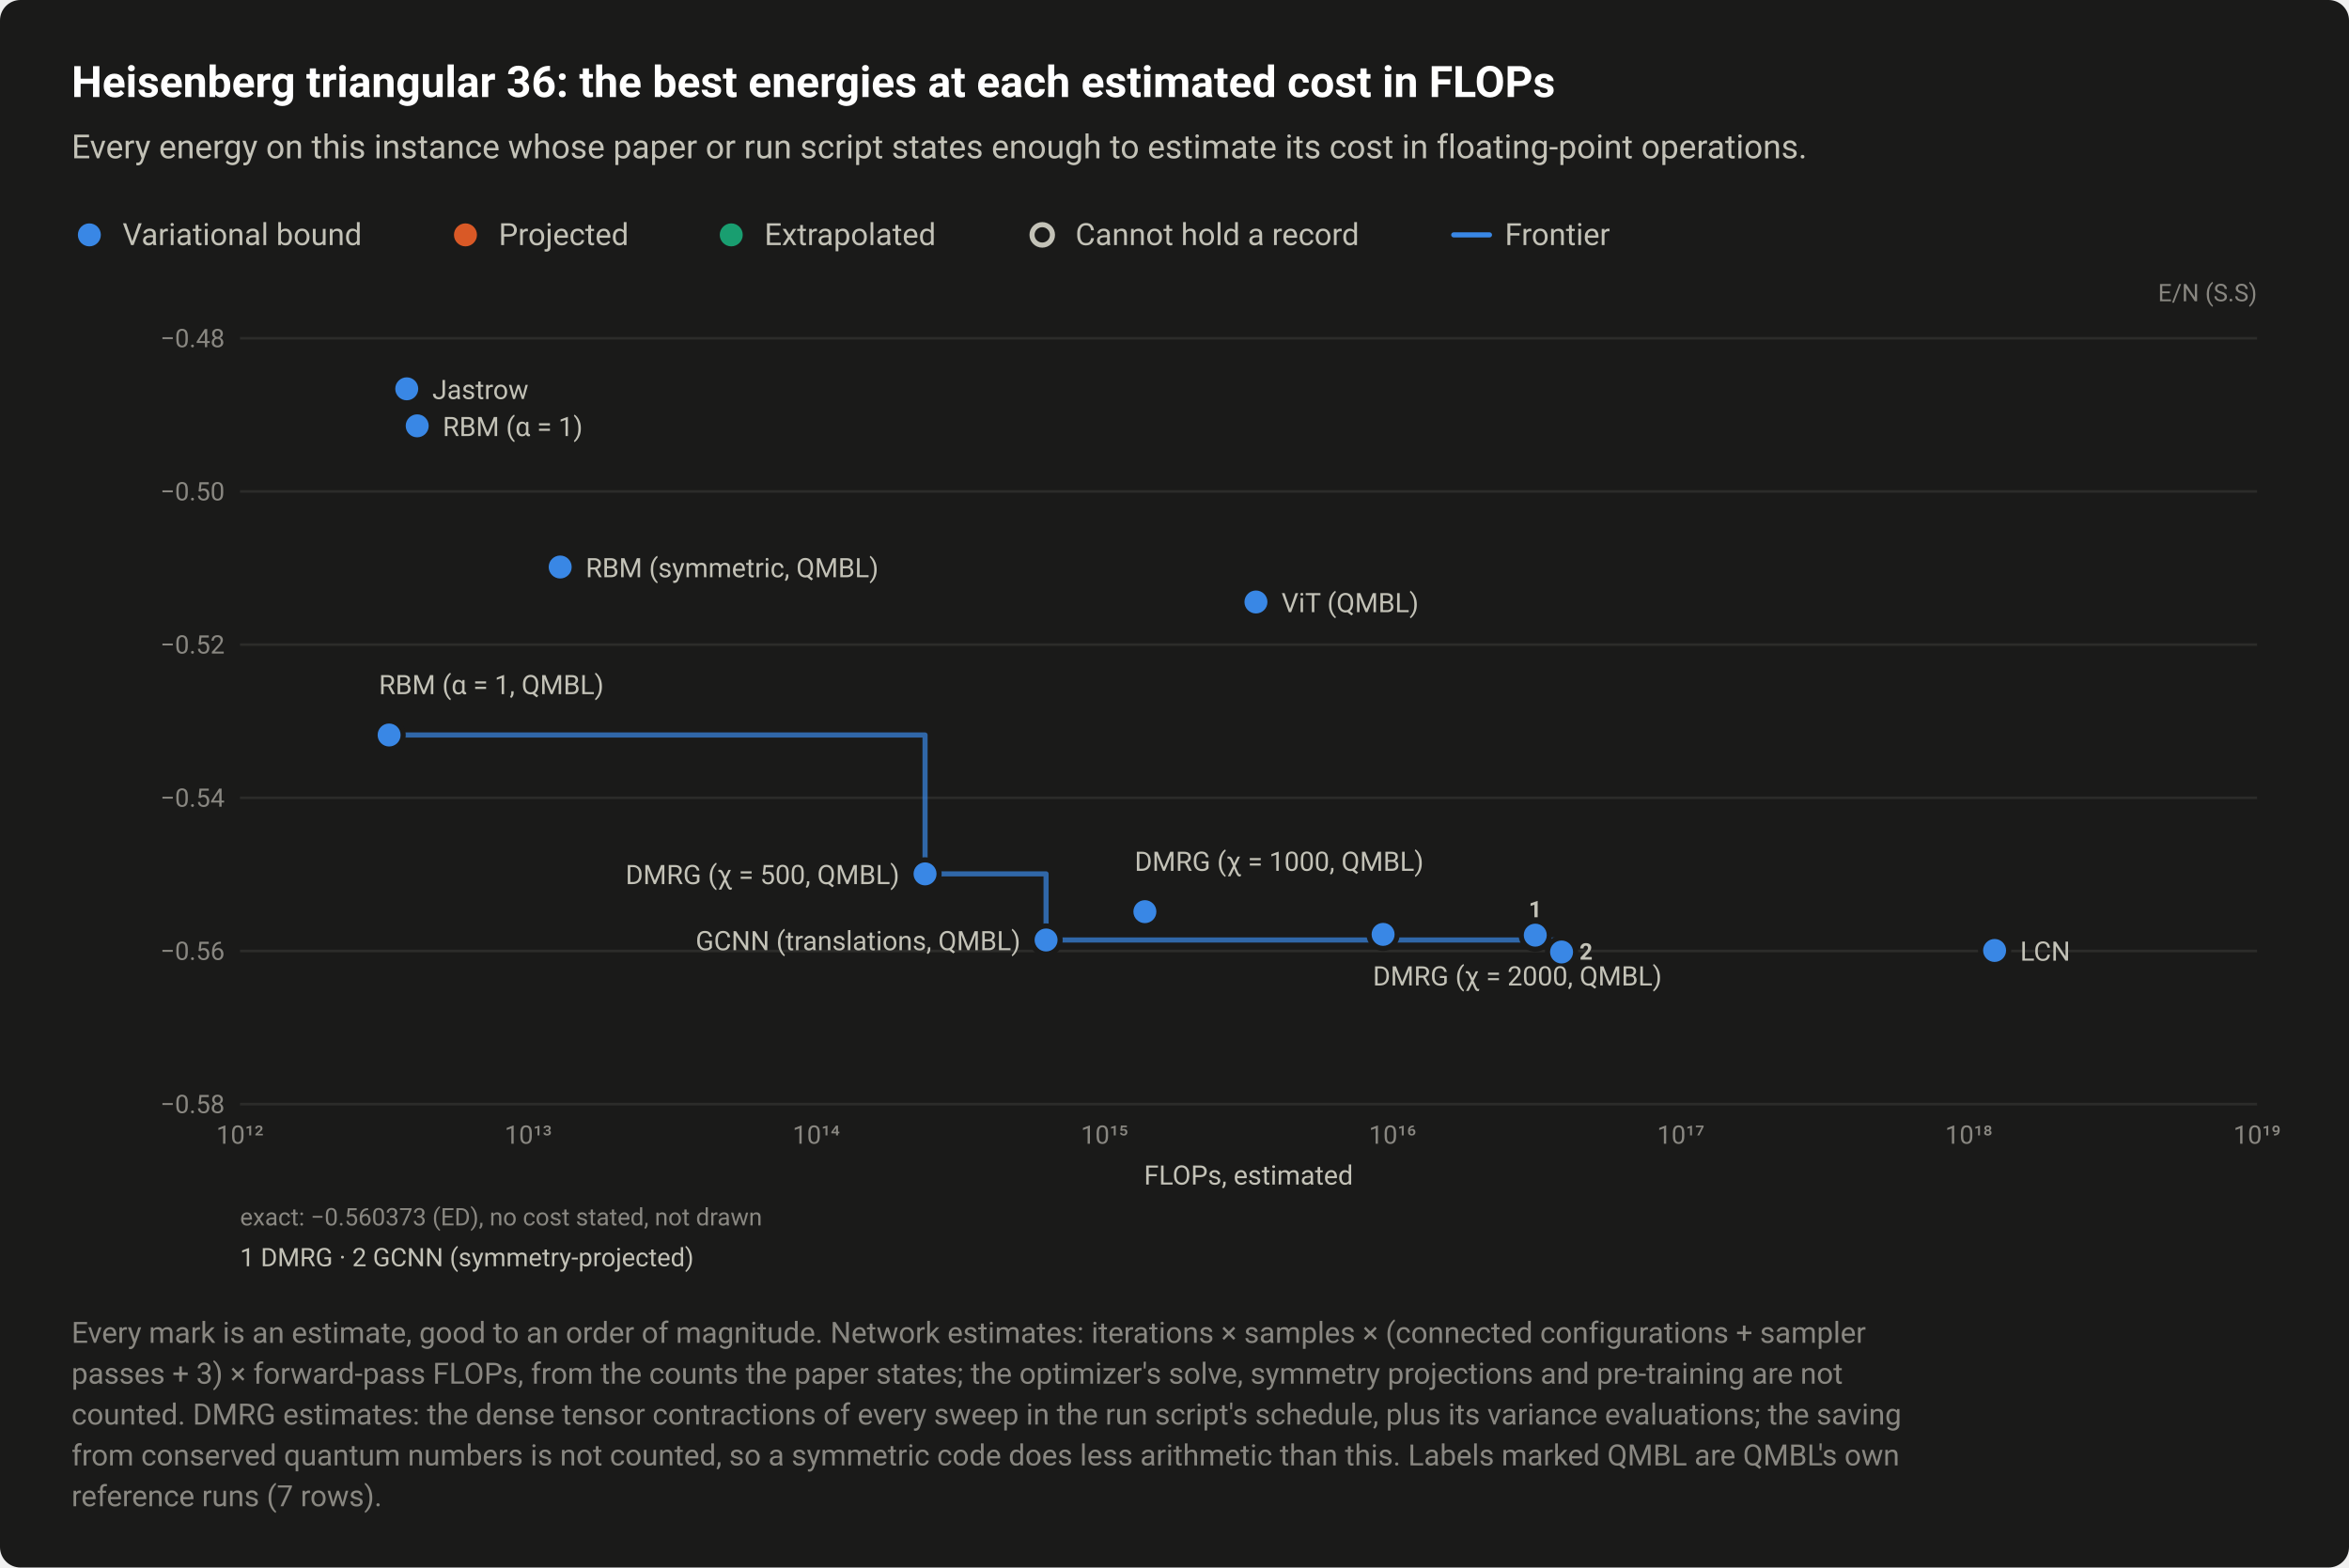
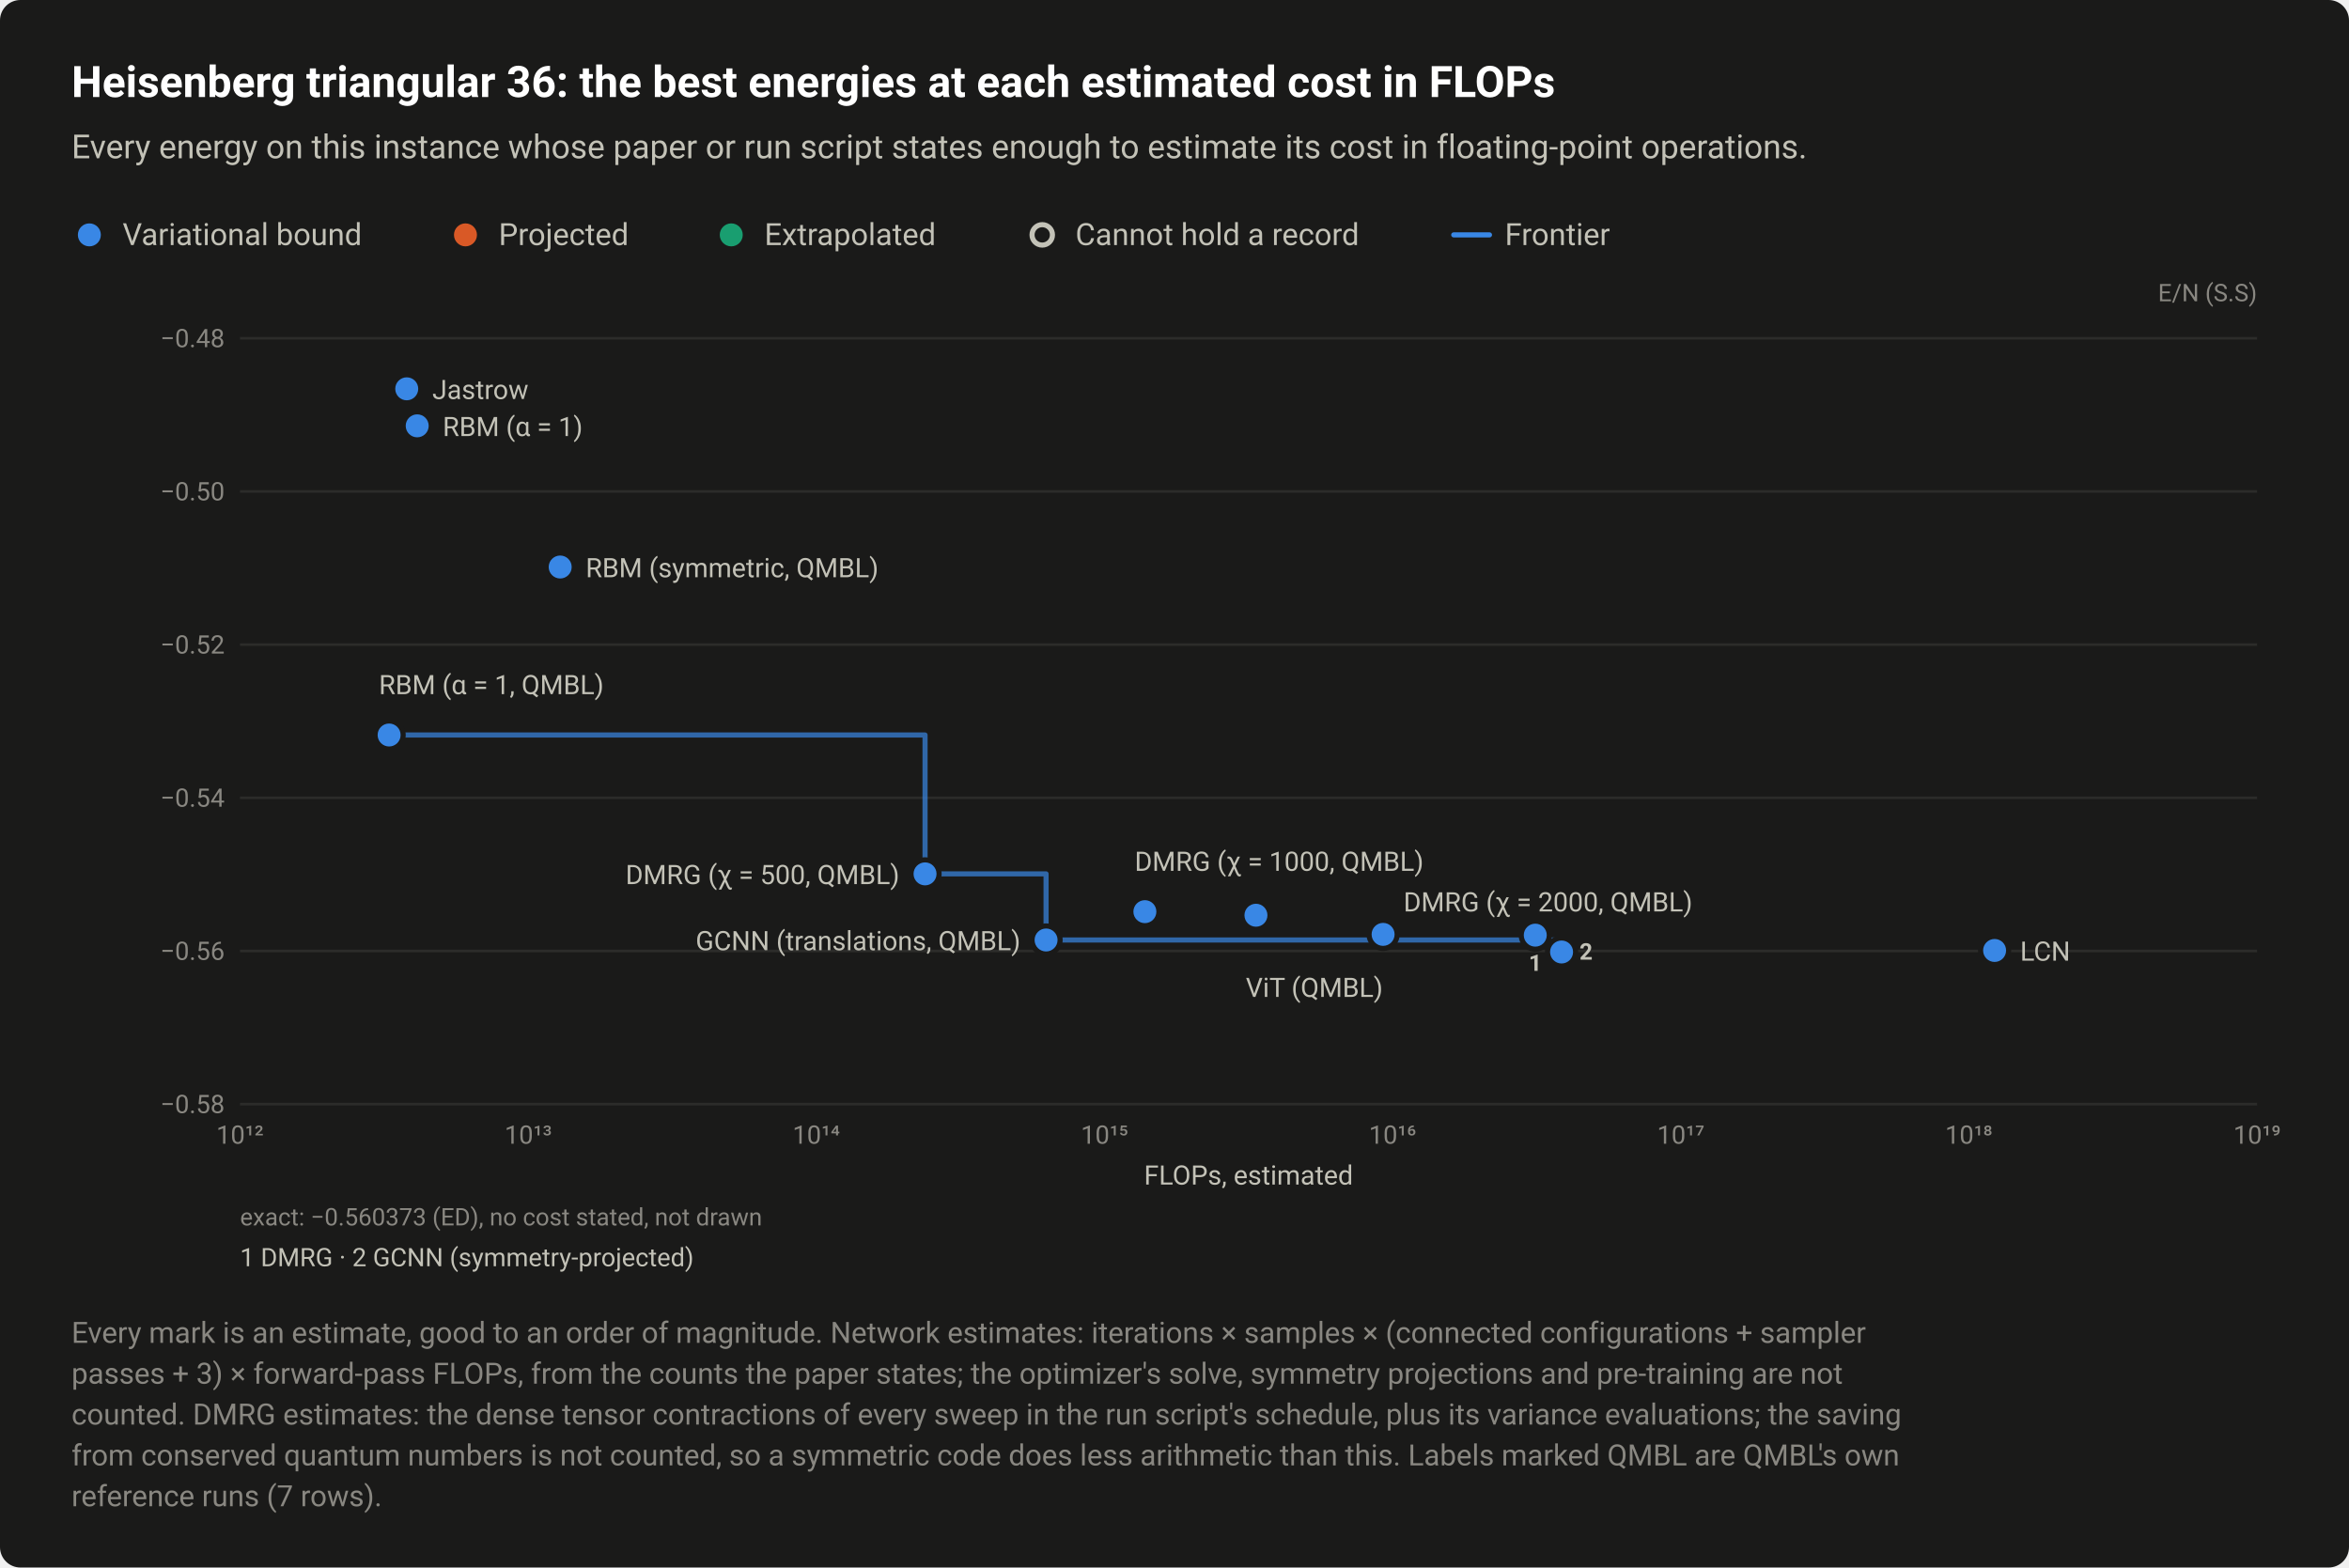
<svg xmlns="http://www.w3.org/2000/svg" width="920" height="614" viewBox="0 0 920 614" role="img" aria-labelledby="title desc">
  <style>text{font-family:system-ui,-apple-system,"Segoe UI",Roboto,"Helvetica Neue",Arial,sans-serif}</style>
  <rect width="920" height="614" rx="8" fill="#1a1a19" />
  <text x="28" y="38" font-size="17" fill="#ffffff" font-weight="600">Heisenberg triangular 36: the best energies at each estimated cost in FLOPs</text>
  <text x="28" y="62" font-size="13" fill="#c3c2b7">Every energy on this instance whose paper or run script states enough to estimate its cost in floating-point operations.</text>
  <circle cx="35" cy="92" r="6.5" fill="#1a1a19" />
  <circle cx="35" cy="92" r="4.5" fill="#3987e5" />
  <text x="48" y="96" font-size="12" fill="#c3c2b7">Variational bound</text>
  <circle cx="182.3" cy="92" r="6.5" fill="#1a1a19" />
  <circle cx="182.3" cy="92" r="4.5" fill="#d95926" />
  <text x="195.3" y="96" font-size="12" fill="#c3c2b7">Projected</text>
  <circle cx="286.4" cy="92" r="6.5" fill="#1a1a19" />
  <circle cx="286.4" cy="92" r="4.5" fill="#199e70" />
  <text x="299.4" y="96" font-size="12" fill="#c3c2b7">Extrapolated</text>
  <circle cx="408.2" cy="92" r="6.5" fill="#1a1a19" />
  <circle cx="408.2" cy="92" r="4" fill="#1a1a19" stroke="#c3c2b7" stroke-width="2" />
  <text x="421.2" y="96" font-size="12" fill="#c3c2b7">Cannot hold a record</text>
  <path d="M569.36 92H583.36" stroke="#3987e5" stroke-width="2" stroke-linecap="round" />
  <text x="589.4" y="96" font-size="12" fill="#c3c2b7">Frontier</text>
  <text x="884" y="118" font-size="9.5" fill="#898781" text-anchor="end">E/N (S.S)</text>
  <path d="M94 432.5H884" stroke="#2c2c2a" stroke-width="1" />
  <text x="88" y="436" font-size="10" fill="#898781" text-anchor="end" style="font-variant-numeric:tabular-nums">−0.58</text>
  <path d="M94 372.5H884" stroke="#2c2c2a" stroke-width="1" />
  <text x="88" y="376" font-size="10" fill="#898781" text-anchor="end" style="font-variant-numeric:tabular-nums">−0.56</text>
  <path d="M94 312.5H884" stroke="#2c2c2a" stroke-width="1" />
  <text x="88" y="316" font-size="10" fill="#898781" text-anchor="end" style="font-variant-numeric:tabular-nums">−0.54</text>
  <path d="M94 252.5H884" stroke="#2c2c2a" stroke-width="1" />
  <text x="88" y="256" font-size="10" fill="#898781" text-anchor="end" style="font-variant-numeric:tabular-nums">−0.52</text>
  <path d="M94 192.5H884" stroke="#2c2c2a" stroke-width="1" />
  <text x="88" y="196" font-size="10" fill="#898781" text-anchor="end" style="font-variant-numeric:tabular-nums">−0.50</text>
  <path d="M94 132.5H884" stroke="#2c2c2a" stroke-width="1" />
  <text x="88" y="136" font-size="10" fill="#898781" text-anchor="end" style="font-variant-numeric:tabular-nums">−0.48</text>
  <text x="94" y="448" font-size="10" fill="#898781" text-anchor="middle" style="font-variant-numeric:tabular-nums">10¹²</text>
  <text x="206.9" y="448" font-size="10" fill="#898781" text-anchor="middle" style="font-variant-numeric:tabular-nums">10¹³</text>
  <text x="319.7" y="448" font-size="10" fill="#898781" text-anchor="middle" style="font-variant-numeric:tabular-nums">10¹⁴</text>
  <text x="432.6" y="448" font-size="10" fill="#898781" text-anchor="middle" style="font-variant-numeric:tabular-nums">10¹⁵</text>
  <text x="545.4" y="448" font-size="10" fill="#898781" text-anchor="middle" style="font-variant-numeric:tabular-nums">10¹⁶</text>
  <text x="658.3" y="448" font-size="10" fill="#898781" text-anchor="middle" style="font-variant-numeric:tabular-nums">10¹⁷</text>
  <text x="771.1" y="448" font-size="10" fill="#898781" text-anchor="middle" style="font-variant-numeric:tabular-nums">10¹⁸</text>
  <text x="884" y="448" font-size="10" fill="#898781" text-anchor="middle" style="font-variant-numeric:tabular-nums">10¹⁹</text>
  <path d="M152.4 287.9H362.3V342.3H409.7V368.2H611.6V372.9" fill="none" stroke="#3987e5" stroke-width="2" stroke-linejoin="round" stroke-linecap="round" opacity="0.7" />
  <a class="pt" href="/instances/#r-Heisenberg_triangular_36_P-dd8c393a">
    <circle cx="601.3" cy="366.3" r="6.5" fill="#1a1a19" />
    <circle cx="601.3" cy="366.3" r="4.5" fill="#3987e5" />
  </a>
  <a class="pt" href="/instances/#r-Heisenberg_triangular_36_P-304f7e29">
    <circle cx="163.4" cy="166.8" r="6.5" fill="#1a1a19" />
    <circle cx="163.4" cy="166.8" r="4.5" fill="#3987e5" />
  </a>
  <a class="pt" href="/instances/#r-Heisenberg_triangular_36_P-18a0118e">
    <circle cx="159.3" cy="152.3" r="6.5" fill="#1a1a19" />
    <circle cx="159.3" cy="152.3" r="4.5" fill="#3987e5" />
  </a>
  <a class="pt" href="/instances/#r-Heisenberg_triangular_36_P-88a6f74f">
    <circle cx="611.6" cy="372.9" r="6.5" fill="#1a1a19" />
    <circle cx="611.6" cy="372.9" r="4.5" fill="#3987e5" />
  </a>
  <a class="pt" href="/instances/#r-Heisenberg_triangular_36_P-8c390086">
    <circle cx="781.2" cy="372.3" r="6.5" fill="#1a1a19" />
    <circle cx="781.2" cy="372.3" r="4.5" fill="#3987e5" />
  </a>
  <a class="pt" href="/instances/#r-Heisenberg_triangular_36_P-b472c35e">
    <circle cx="362.3" cy="342.3" r="6.5" fill="#1a1a19" />
    <circle cx="362.3" cy="342.3" r="4.5" fill="#3987e5" />
  </a>
  <a class="pt" href="/instances/#r-Heisenberg_triangular_36_P-9d90c8ad">
    <circle cx="448.4" cy="357.1" r="6.5" fill="#1a1a19" />
    <circle cx="448.4" cy="357.1" r="4.5" fill="#3987e5" />
  </a>
  <a class="pt" href="/instances/#r-Heisenberg_triangular_36_P-38f6b6d4">
    <circle cx="541.7" cy="366" r="6.5" fill="#1a1a19" />
    <circle cx="541.7" cy="366" r="4.5" fill="#3987e5" />
  </a>
  <a class="pt" href="/instances/#r-Heisenberg_triangular_36_P-fbd04319">
    <circle cx="409.7" cy="368.2" r="6.5" fill="#1a1a19" />
    <circle cx="409.7" cy="368.2" r="4.5" fill="#3987e5" />
  </a>
  <a class="pt" href="/instances/#r-Heisenberg_triangular_36_P-ec47bbdc">
    <circle cx="152.4" cy="287.9" r="6.5" fill="#1a1a19" />
    <circle cx="152.4" cy="287.9" r="4.5" fill="#3987e5" />
  </a>
  <a class="pt" href="/instances/#r-Heisenberg_triangular_36_P-dcee457d">
    <circle cx="219.4" cy="222.1" r="6.5" fill="#1a1a19" />
    <circle cx="219.4" cy="222.1" r="4.5" fill="#3987e5" />
  </a>
-   <a class="pt" href="/instances/#r-Heisenberg_triangular_36_P-d7c58a01">
-     <circle cx="491.9" cy="235.8" r="6.5" fill="#1a1a19" />
-     <circle cx="491.9" cy="235.8" r="4.5" fill="#3987e5" />
+   <a class="pt" href="/instances/#r-Heisenberg_triangular_36_P-770b3c15">
+     <circle cx="491.9" cy="358.5" r="6.5" fill="#1a1a19" />
+     <circle cx="491.9" cy="358.5" r="4.5" fill="#3987e5" />
  </a>
  <text x="169.3" y="156.3" font-size="10.5" fill="#c3c2b7" text-anchor="start">Jastrow</text>
  <text x="173.4" y="170.8" font-size="10.5" fill="#c3c2b7" text-anchor="start">RBM (α = 1)</text>
  <text x="229.4" y="226.1" font-size="10.5" fill="#c3c2b7" text-anchor="start">RBM (symmetric, QMBL)</text>
-   <text x="501.9" y="239.8" font-size="10.5" fill="#c3c2b7" text-anchor="start">ViT (QMBL)</text>
  <text x="148.4" y="271.9" font-size="10.5" fill="#c3c2b7" text-anchor="start">RBM (α = 1, QMBL)</text>
  <text x="444.4" y="341.1" font-size="10.5" fill="#c3c2b7" text-anchor="start">DMRG (χ = 1000, QMBL)</text>
  <text x="352.3" y="346.3" font-size="10.5" fill="#c3c2b7" text-anchor="end">DMRG (χ = 500, QMBL)</text>
+   <text x="549.7" y="357" font-size="10.5" fill="#c3c2b7" text-anchor="start">DMRG (χ = 2000, QMBL)</text>
  <text x="399.7" y="372.2" font-size="10.5" fill="#c3c2b7" text-anchor="end">GCNN (translations, QMBL)</text>
  <text x="791.2" y="376.3" font-size="10.5" fill="#c3c2b7" text-anchor="start">LCN</text>
-   <text x="537.7" y="386" font-size="10.5" fill="#c3c2b7" text-anchor="start">DMRG (χ = 2000, QMBL)</text>
-   <text x="601.3" y="359.3" font-size="9" fill="#c3c2b7" font-weight="600" text-anchor="middle">1</text>
+   <text x="487.9" y="390.5" font-size="10.5" fill="#c3c2b7" text-anchor="start">ViT (QMBL)</text>
+   <text x="601.3" y="380.3" font-size="9" fill="#c3c2b7" font-weight="600" text-anchor="middle">1</text>
  <text x="618.6" y="375.9" font-size="9" fill="#c3c2b7" font-weight="600" text-anchor="start">2</text>
  <text x="489" y="464" font-size="10.5" fill="#c3c2b7" text-anchor="middle">FLOPs, estimated</text>
  <text x="94" y="480" font-size="9.5" fill="#898781">exact: −0.560373 (ED), no cost stated, not drawn</text>
  <text x="94" y="496" font-size="10" fill="#c3c2b7">1 DMRG  ·  2 GCNN (symmetry-projected)</text>
  <text x="28" y="526" font-size="11.5" fill="#898781">Every mark is an estimate, good to an order of magnitude. Network estimates: iterations × samples × (connected configurations + sampler</text>
  <text x="28" y="542" font-size="11.5" fill="#898781">passes + 3) × forward-pass FLOPs, from the counts the paper states; the optimizer's solve, symmetry projections and pre-training are not</text>
  <text x="28" y="558" font-size="11.5" fill="#898781">counted. DMRG estimates: the dense tensor contractions of every sweep in the run script's schedule, plus its variance evaluations; the saving</text>
  <text x="28" y="574" font-size="11.5" fill="#898781">from conserved quantum numbers is not counted, so a symmetric code does less arithmetic than this. Labels marked QMBL are QMBL's own</text>
  <text x="28" y="590" font-size="11.5" fill="#898781">reference runs (7 rows).</text>
</svg>
